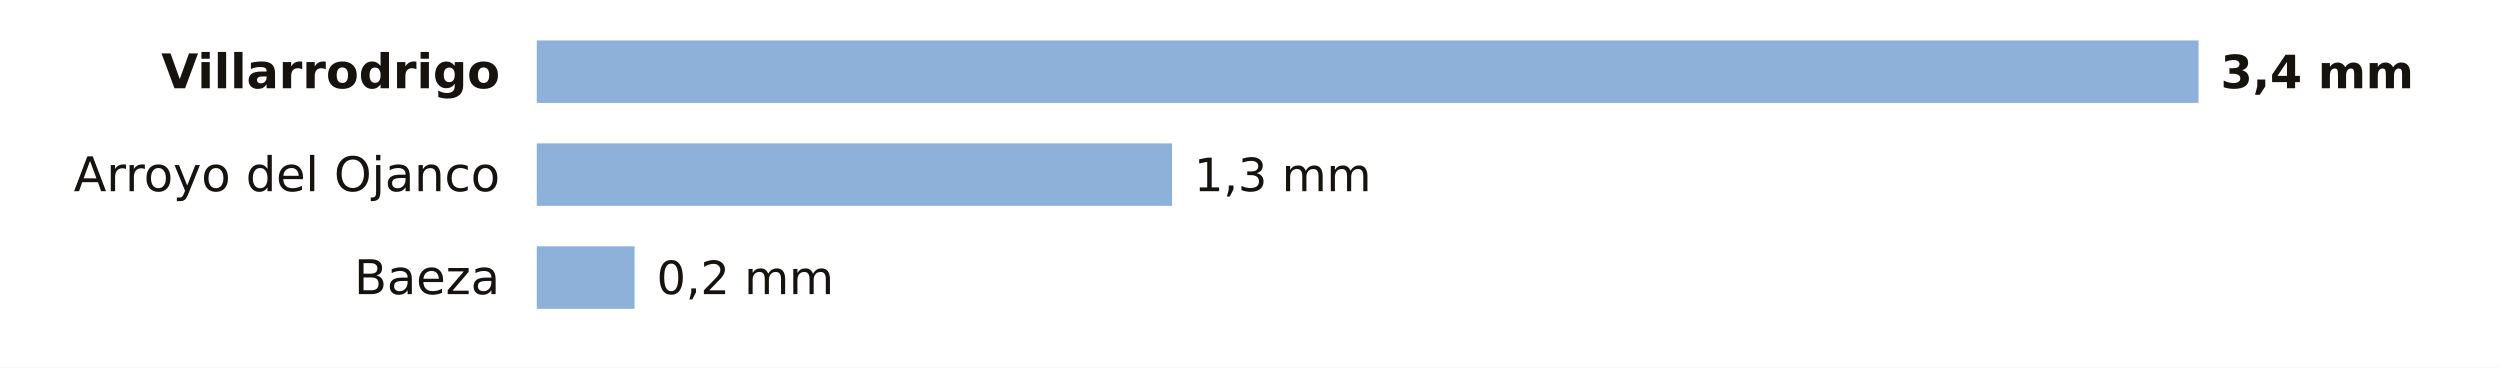
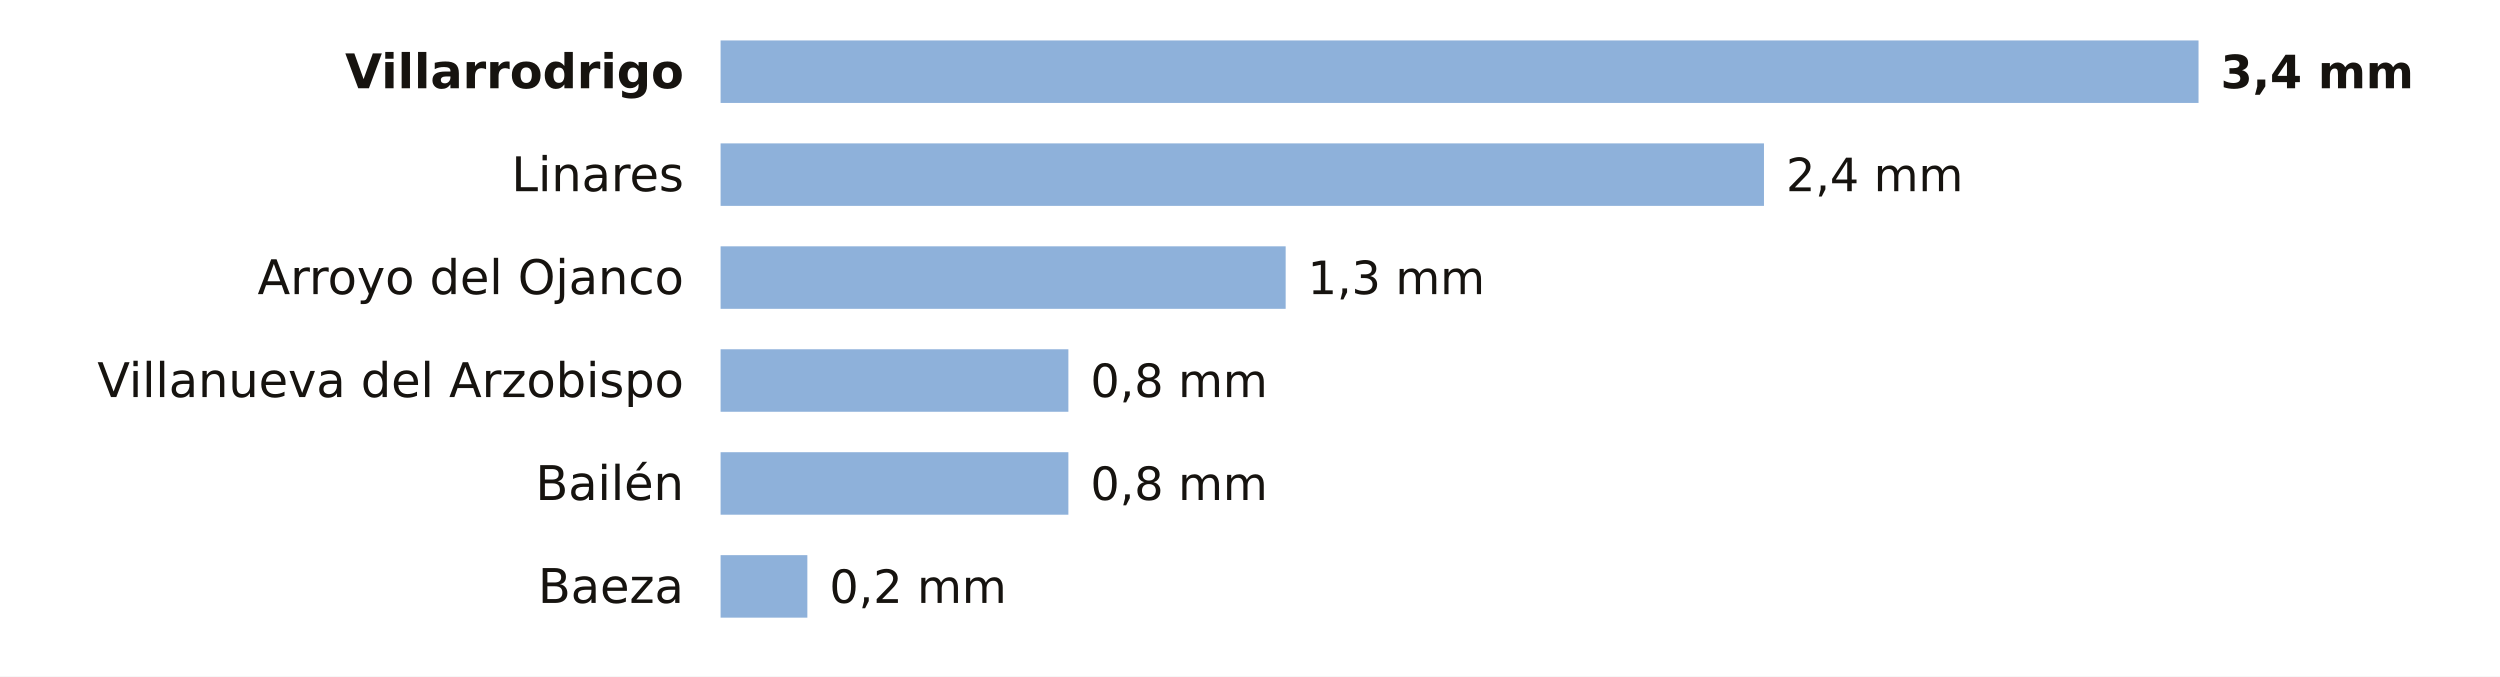
- <svg xmlns="http://www.w3.org/2000/svg" viewBox="0 0 680 100" width="680" height="100" role="img" aria-label="La lluvia de los últimos 7 días en las estaciones de AEMET de Jaén">
-   <rect width="680" height="100" fill="#FFFFFF" />
-   <text x="136.0" y="24.0" font-size="13" fill="#16130F" text-anchor="end" font-weight="600" font-family="Public Sans, DejaVu Sans, Arial, sans-serif">Villarrodrigo</text>
-   <rect x="146" y="11" width="452.0" height="17" fill="#8EB1DA" />
+ <svg xmlns="http://www.w3.org/2000/svg" viewBox="0 0 680 184" width="680" height="184" role="img" aria-label="La lluvia de los últimos 7 días en las estaciones de AEMET de Jaén">
+   <rect width="680" height="184" fill="#FFFFFF" />
+   <text x="186.0" y="24.0" font-size="13" fill="#16130F" text-anchor="end" font-weight="600" font-family="Public Sans, DejaVu Sans, Arial, sans-serif">Villarrodrigo</text>
+   <rect x="196" y="11" width="402.0" height="17" fill="#8EB1DA" />
  <text x="604.0" y="24.0" font-size="12.5" fill="#16130F" text-anchor="start" font-weight="700" font-family="Public Sans, DejaVu Sans, Arial, sans-serif">3,4 mm</text>
-   <text x="136.0" y="52.0" font-size="13" fill="#16130F" text-anchor="end" font-weight="400" font-family="Public Sans, DejaVu Sans, Arial, sans-serif">Arroyo del Ojanco</text>
-   <rect x="146" y="39" width="172.8" height="17" fill="#8EB1DA" />
-   <text x="324.8" y="52.0" font-size="12.5" fill="#16130F" text-anchor="start" font-weight="500" font-family="Public Sans, DejaVu Sans, Arial, sans-serif">1,3 mm</text>
-   <text x="136.0" y="80.0" font-size="13" fill="#16130F" text-anchor="end" font-weight="400" font-family="Public Sans, DejaVu Sans, Arial, sans-serif">Baeza</text>
-   <rect x="146" y="67" width="26.6" height="17" fill="#8EB1DA" />
-   <text x="178.6" y="80.0" font-size="12.5" fill="#16130F" text-anchor="start" font-weight="500" font-family="Public Sans, DejaVu Sans, Arial, sans-serif">0,2 mm</text>
+   <text x="186.0" y="52.0" font-size="13" fill="#16130F" text-anchor="end" font-weight="400" font-family="Public Sans, DejaVu Sans, Arial, sans-serif">Linares</text>
+   <rect x="196" y="39" width="283.8" height="17" fill="#8EB1DA" />
+   <text x="485.8" y="52.0" font-size="12.5" fill="#16130F" text-anchor="start" font-weight="500" font-family="Public Sans, DejaVu Sans, Arial, sans-serif">2,4 mm</text>
+   <text x="186.0" y="80.0" font-size="13" fill="#16130F" text-anchor="end" font-weight="400" font-family="Public Sans, DejaVu Sans, Arial, sans-serif">Arroyo del Ojanco</text>
+   <rect x="196" y="67" width="153.7" height="17" fill="#8EB1DA" />
+   <text x="355.7" y="80.0" font-size="12.5" fill="#16130F" text-anchor="start" font-weight="500" font-family="Public Sans, DejaVu Sans, Arial, sans-serif">1,3 mm</text>
+   <text x="186.0" y="108.0" font-size="13" fill="#16130F" text-anchor="end" font-weight="400" font-family="Public Sans, DejaVu Sans, Arial, sans-serif">Villanueva del Arzobispo</text>
+   <rect x="196" y="95" width="94.6" height="17" fill="#8EB1DA" />
+   <text x="296.6" y="108.0" font-size="12.5" fill="#16130F" text-anchor="start" font-weight="500" font-family="Public Sans, DejaVu Sans, Arial, sans-serif">0,8 mm</text>
+   <text x="186.0" y="136.0" font-size="13" fill="#16130F" text-anchor="end" font-weight="400" font-family="Public Sans, DejaVu Sans, Arial, sans-serif">Bailén</text>
+   <rect x="196" y="123" width="94.6" height="17" fill="#8EB1DA" />
+   <text x="296.6" y="136.0" font-size="12.5" fill="#16130F" text-anchor="start" font-weight="500" font-family="Public Sans, DejaVu Sans, Arial, sans-serif">0,8 mm</text>
+   <text x="186.0" y="164.0" font-size="13" fill="#16130F" text-anchor="end" font-weight="400" font-family="Public Sans, DejaVu Sans, Arial, sans-serif">Baeza</text>
+   <rect x="196" y="151" width="23.6" height="17" fill="#8EB1DA" />
+   <text x="225.6" y="164.0" font-size="12.5" fill="#16130F" text-anchor="start" font-weight="500" font-family="Public Sans, DejaVu Sans, Arial, sans-serif">0,2 mm</text>
</svg>
